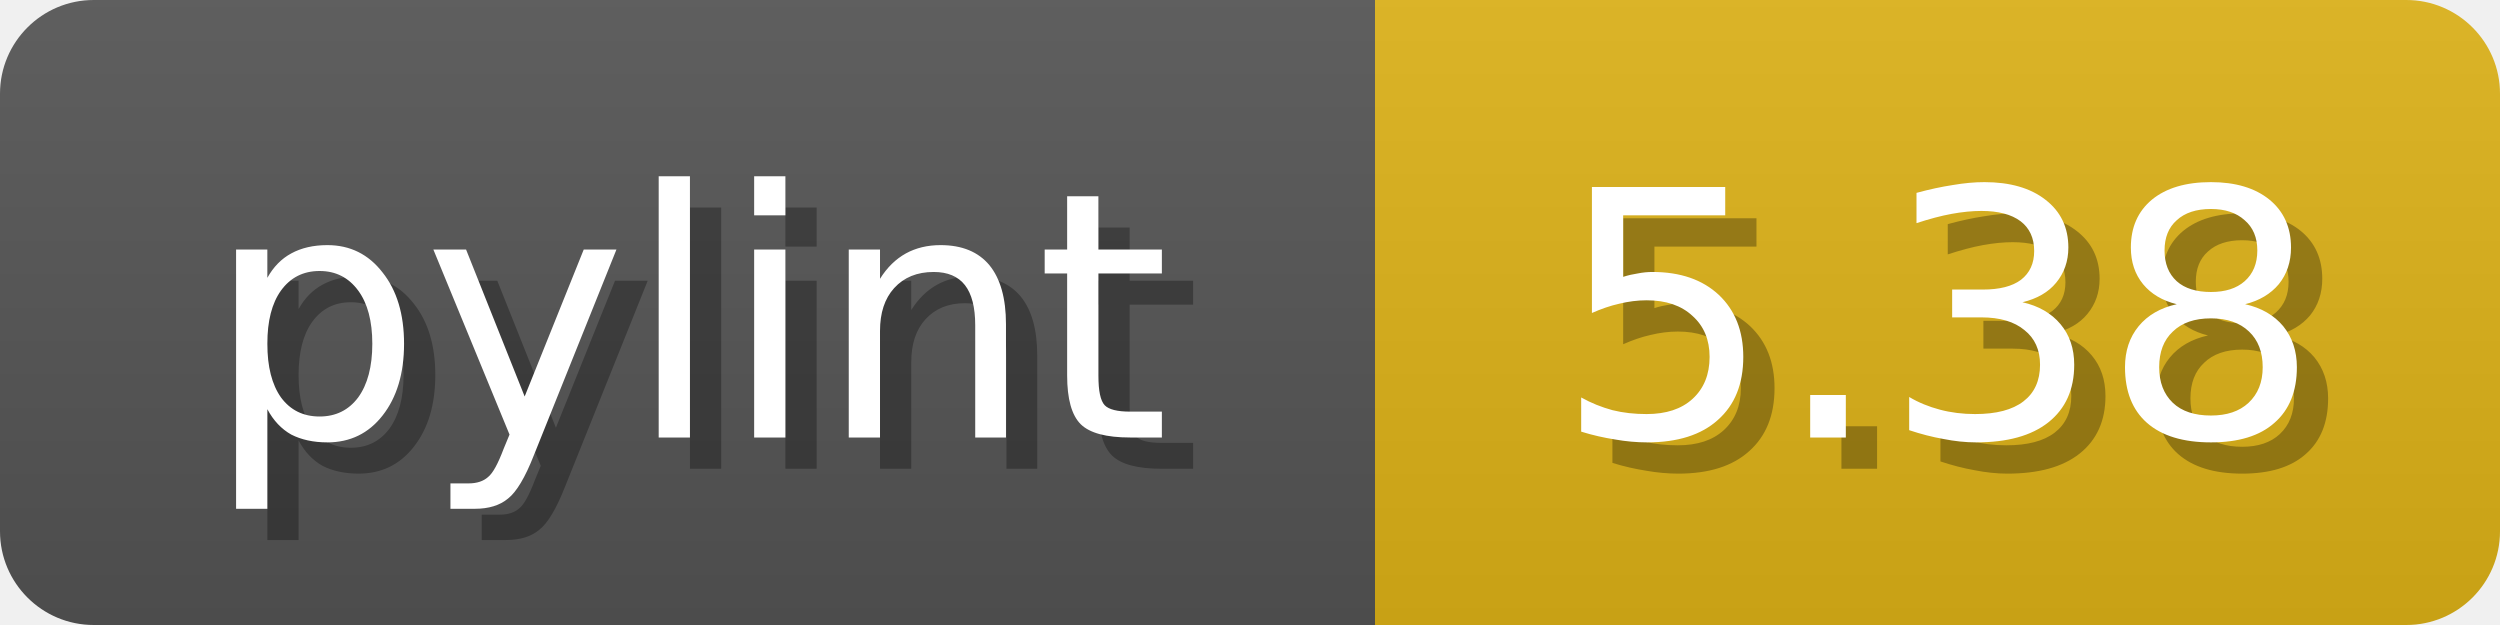
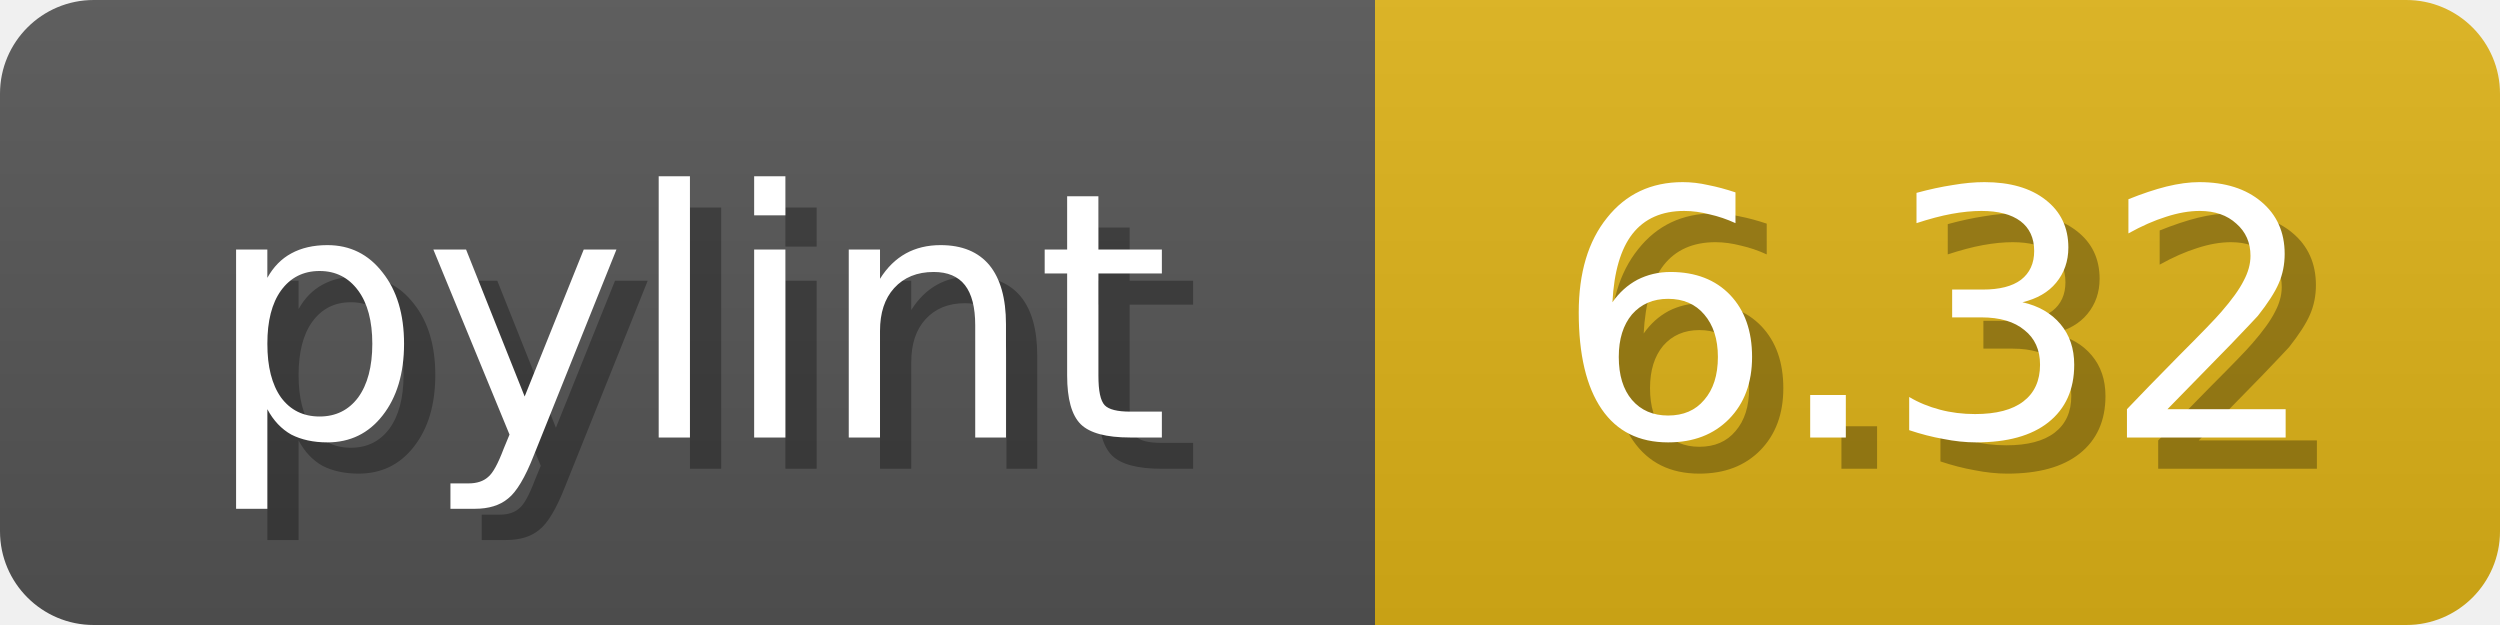
<svg xmlns="http://www.w3.org/2000/svg" width="80" height="20">
  <linearGradient id="b" x2="0" y2="100%">
    <stop offset="0" stop-color="#bbb" stop-opacity=".1" />
    <stop offset="1" stop-opacity=".1" />
  </linearGradient>
  <mask id="anybadge_1">
    <rect width="80" height="20" rx="3" fill="#fff" />
  </mask>
  <g mask="url(#anybadge_1)">
    <path fill="#555" d="M0 0h44v20H0z" />
    <path fill="#dfb317" d="M44 0h36v20H44z" />
    <path fill="url(#b)" d="M0 0h80v20H0z" />
  </g>
  <g fill="#fff" text-anchor="middle" font-family="DejaVu Sans,Verdana,Geneva,sans-serif" font-size="11">
    <text x="23.0" y="15" fill="#010101" fill-opacity=".3">pylint</text>
    <text x="22.0" y="14">pylint</text>
  </g>
  <g fill="#fff" text-anchor="middle" font-family="DejaVu Sans,Verdana,Geneva,sans-serif" font-size="11">
-     <text x="63.0" y="15" fill="#010101" fill-opacity=".3">5.38</text>
-     <text x="62.0" y="14">5.38</text>
+     <text x="63.0" y="15" fill="#010101" fill-opacity=".3">6.32</text>
+     <text x="62.0" y="14">6.32</text>
  </g>
</svg>
